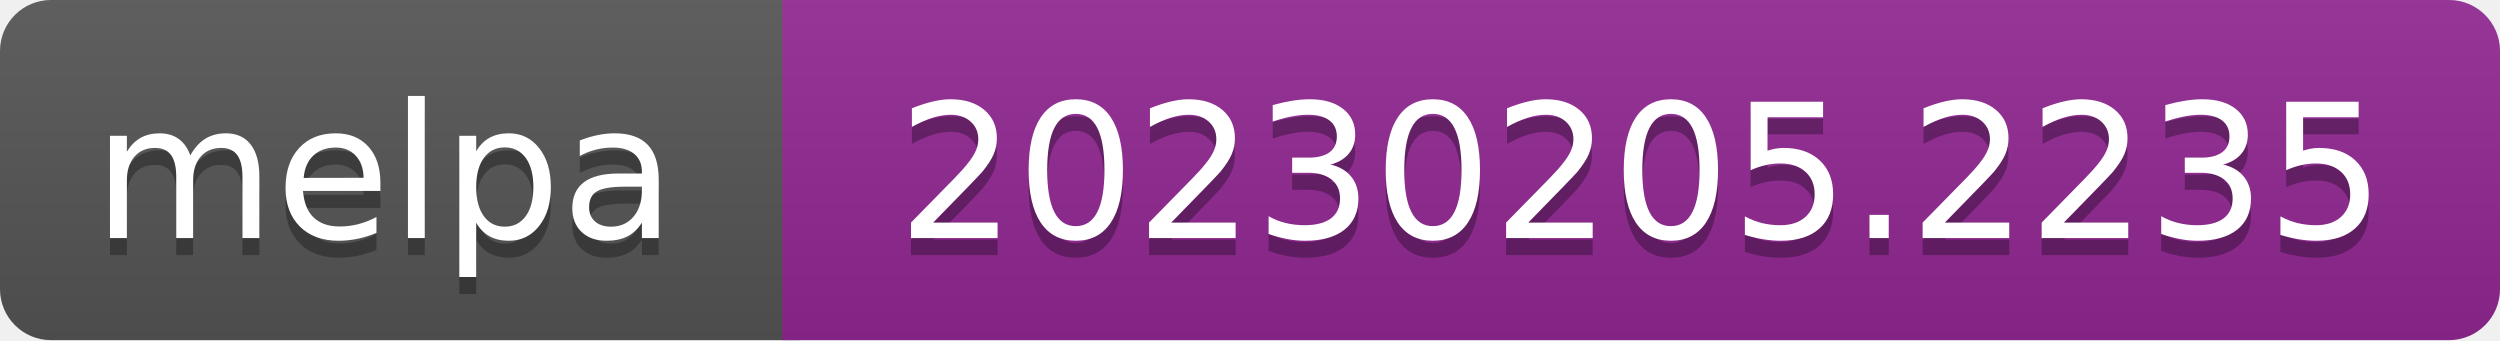
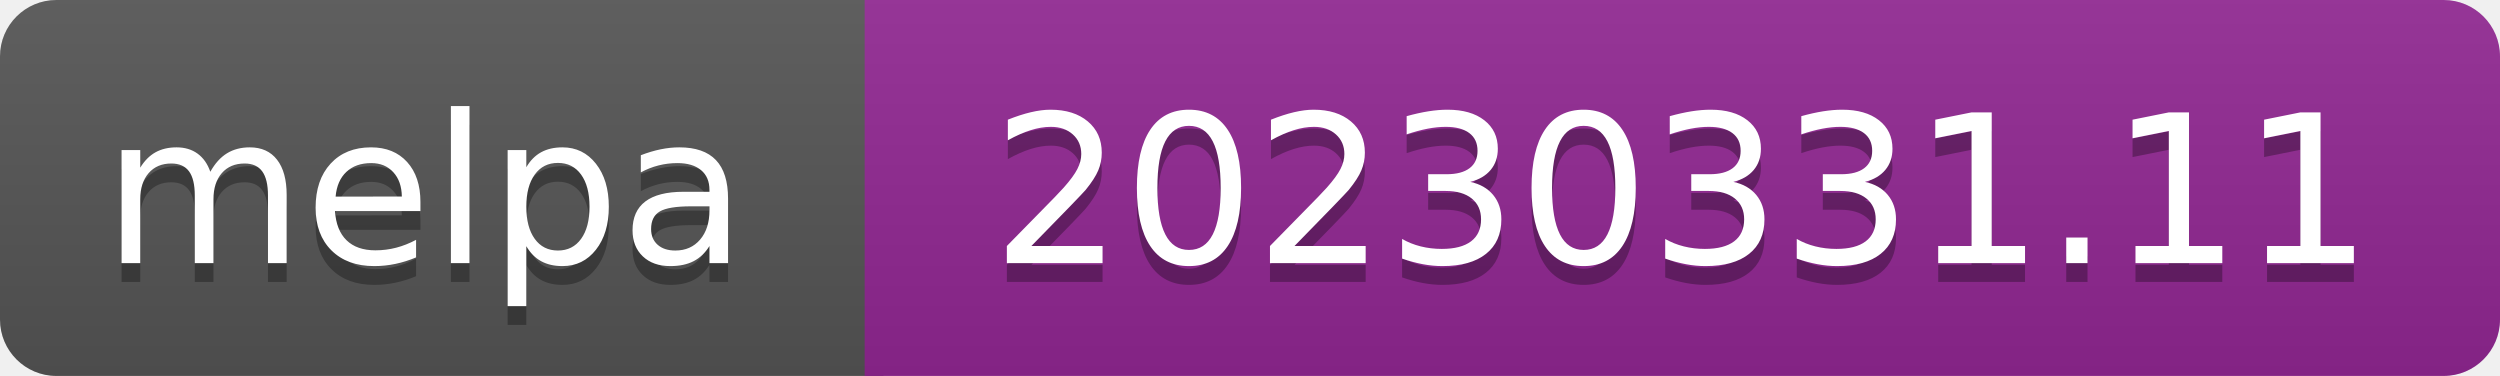
- <svg xmlns="http://www.w3.org/2000/svg" width="147" height="20" role="img" aria-label="melpa: 20230205.2235">
+ <svg xmlns="http://www.w3.org/2000/svg" width="133" height="20" role="img" aria-label="melpa: 20230331.11">
  <linearGradient id="s" x2="0" y2="100%">
    <stop offset="0" stop-color="#bbb" stop-opacity=".1" />
    <stop offset="1" stop-opacity=".1" />
  </linearGradient>
  <clipPath id="r">
-     <rect width="147" height="20" rx="3" fill="#fff" />
+     <rect width="133" height="20" rx="3" fill="#fff" />
  </clipPath>
  <g clip-path="url(#r)">
    <rect width="47" height="20" fill="#555" />
-     <rect x="46" width="147" height="20" fill="#922793" />
-     <rect width="147" height="20" fill="url(#s)" />
+     <rect x="46" width="133" height="20" fill="#922793" />
+     <rect width="133" height="20" fill="url(#s)" />
  </g>
  <g fill="#fff" text-anchor="middle" font-family="Verdana,Geneva,DejaVu Sans,sans-serif" font-size="110" text-rendering="geometricPrecision">
    <text aria-hidden="true" x="226" y="150" fill="#010101" fill-opacity=".3" transform="scale(.1)" textLength="343">melpa</text>
    <text x="226" y="140" transform="scale(.1)" fill="#fff" textLength="343">melpa</text>
-     <text aria-hidden="true" x="965" y="150" fill="#010101" fill-opacity=".3" transform="scale(.1)" textLength="875">20230205.2235</text>
-     <text x="965" y="140" transform="scale(.1)" fill="#fff" textLength="875">20230205.2235</text>
+     <text aria-hidden="true" x="895" y="150" fill="#010101" fill-opacity=".3" transform="scale(.1)" textLength="735">20230331.11</text>
+     <text x="895" y="140" transform="scale(.1)" fill="#fff" textLength="735">20230331.11</text>
  </g>
</svg>
